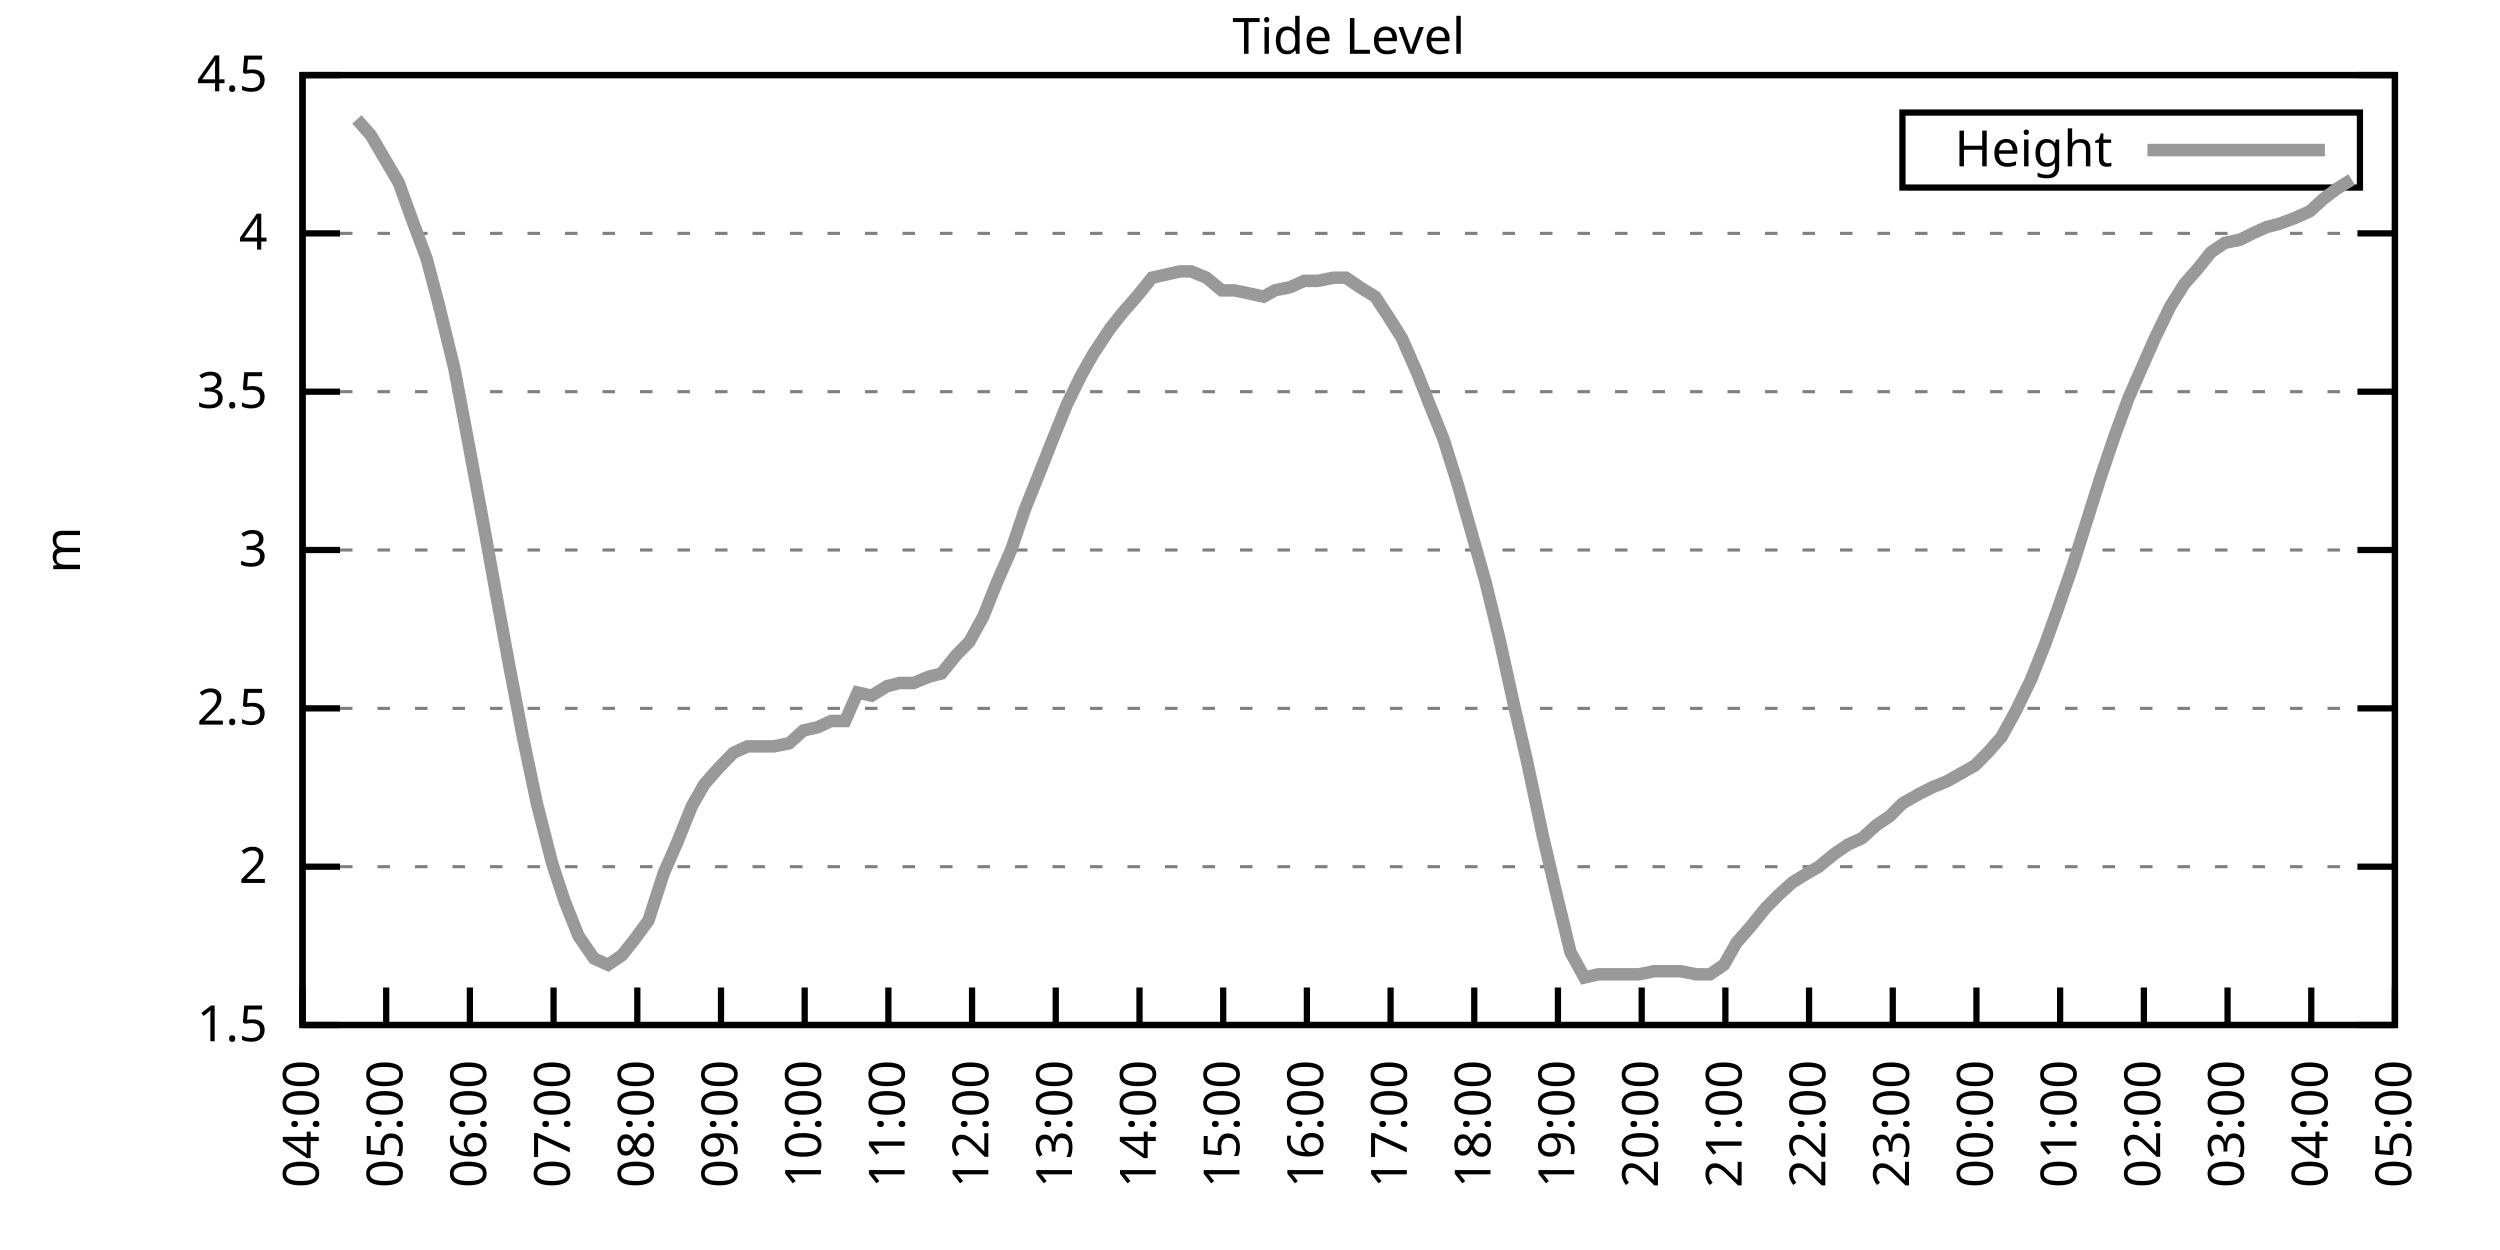
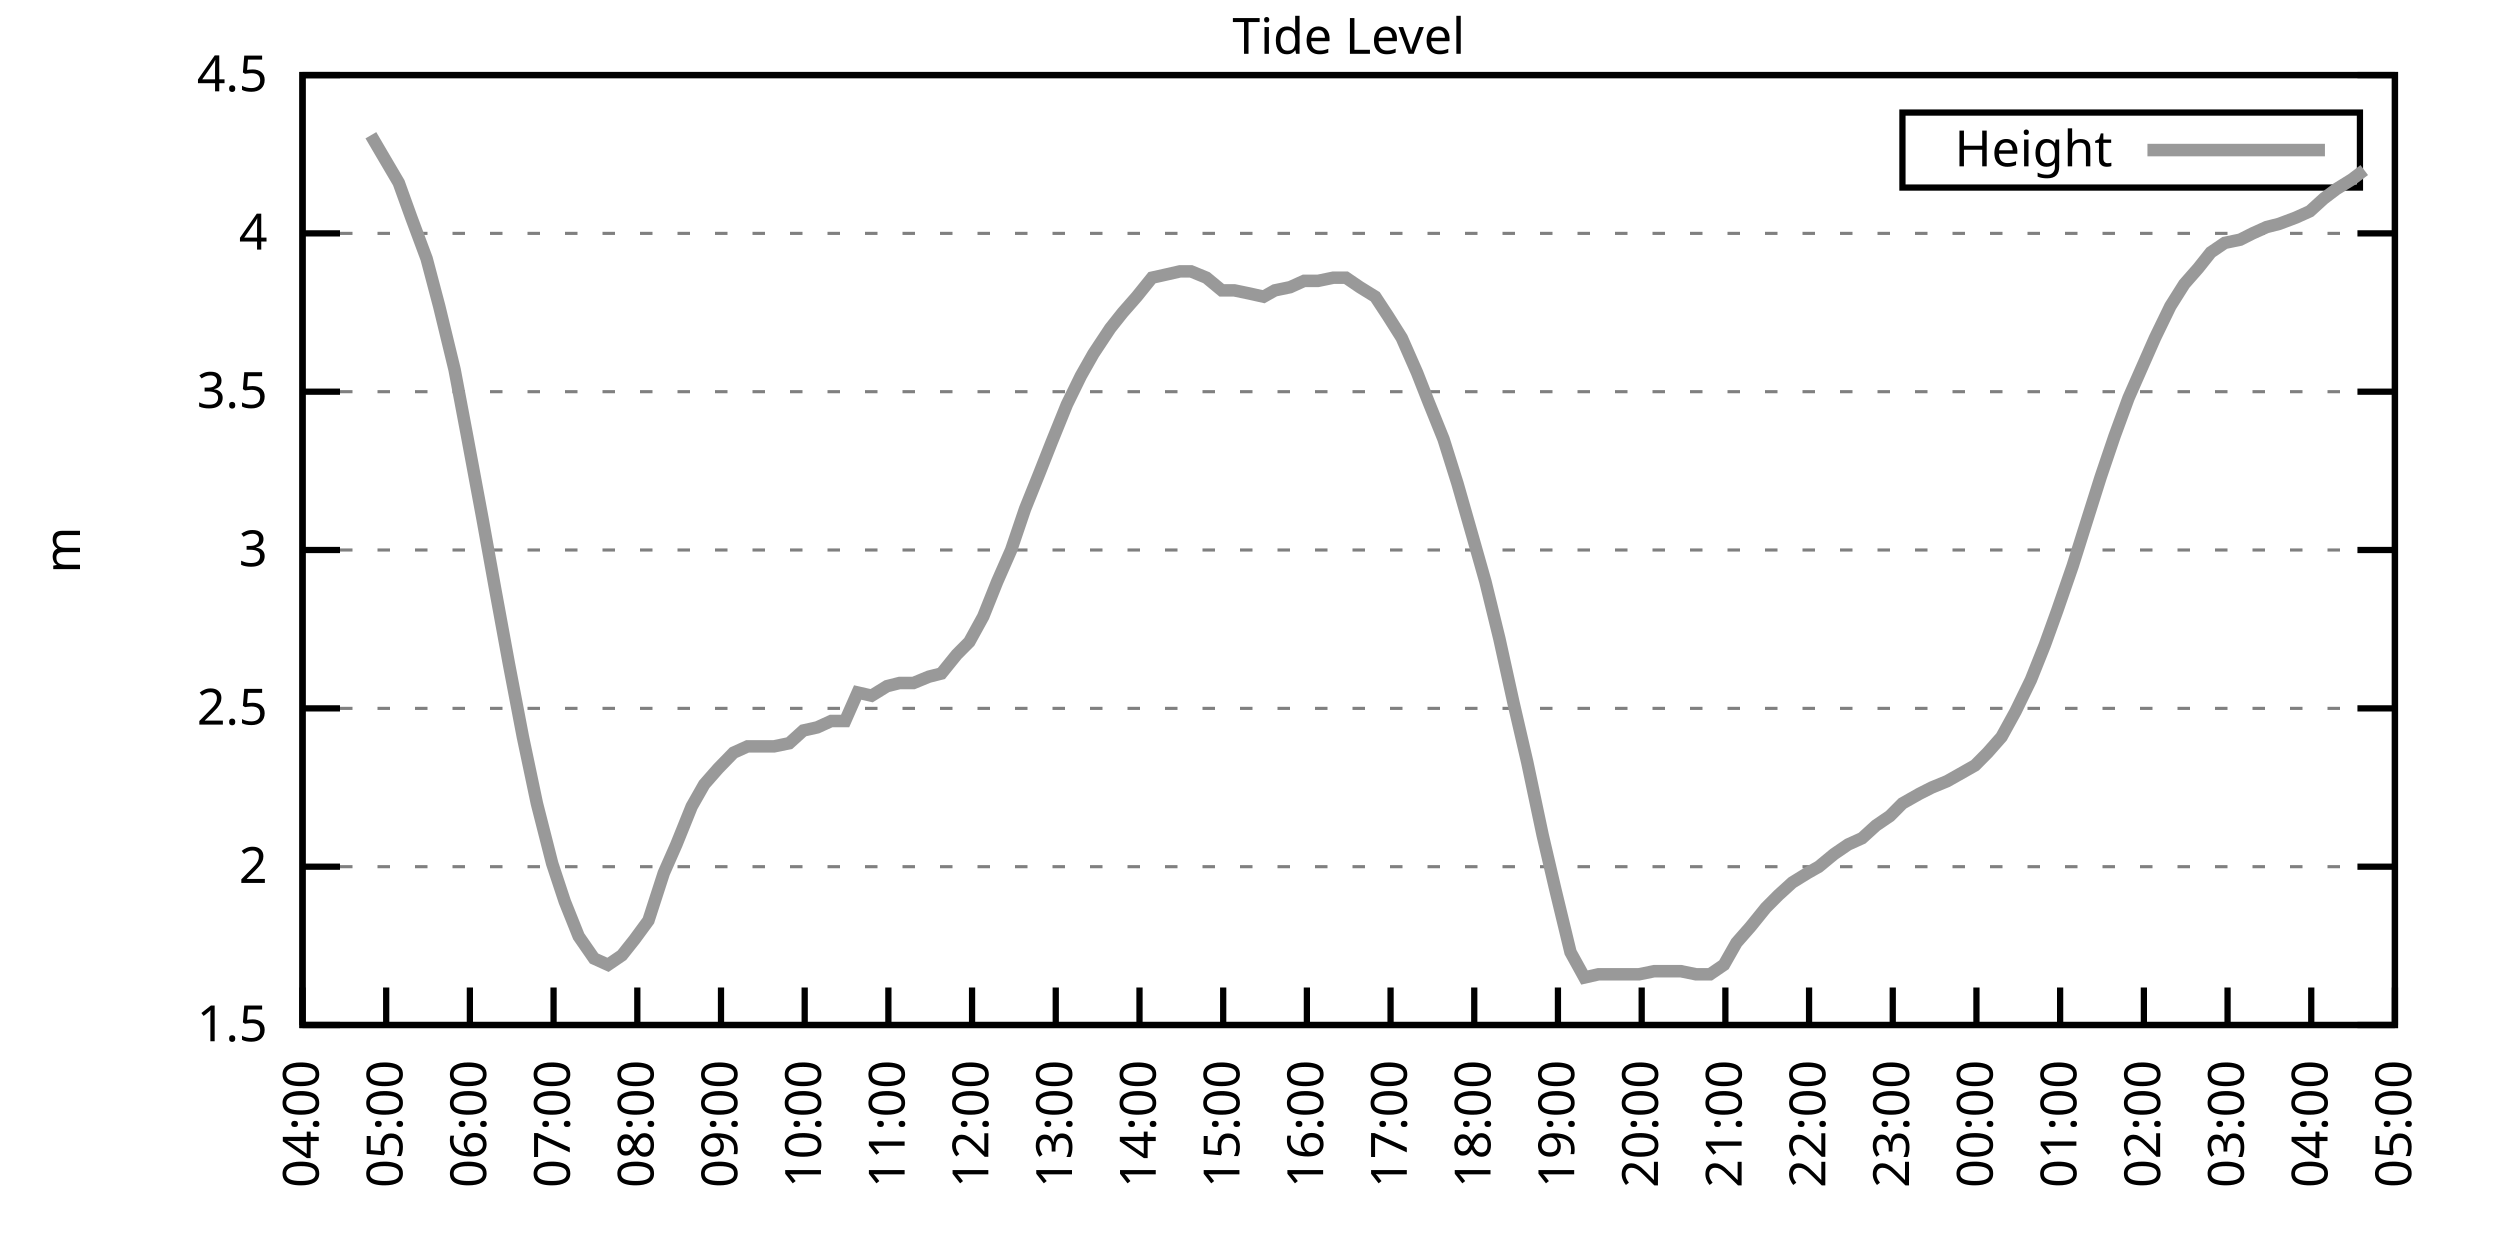
<svg xmlns="http://www.w3.org/2000/svg" xmlns:xlink="http://www.w3.org/1999/xlink" width="400" height="200" viewBox="0 0 400 200">
  <g id="gnuplot_canvas">
    <rect x="0" y="0" width="400" height="200" fill="none" />
    <defs>
      <circle id="gpDot" r="0.5" stroke-width="0.5" stroke="currentColor" />
      <path id="gpPt0" stroke-width="0.333" stroke="currentColor" d="M-1,0 h2 M0,-1 v2" />
      <path id="gpPt1" stroke-width="0.333" stroke="currentColor" d="M-1,-1 L1,1 M1,-1 L-1,1" />
      <path id="gpPt2" stroke-width="0.333" stroke="currentColor" d="M-1,0 L1,0 M0,-1 L0,1 M-1,-1 L1,1 M-1,1 L1,-1" />
      <rect id="gpPt3" stroke-width="0.333" stroke="currentColor" x="-1" y="-1" width="2" height="2" />
      <rect id="gpPt4" stroke-width="0.333" stroke="currentColor" fill="currentColor" x="-1" y="-1" width="2" height="2" />
      <circle id="gpPt5" stroke-width="0.333" stroke="currentColor" cx="0" cy="0" r="1" />
      <use xlink:href="#gpPt5" id="gpPt6" fill="currentColor" stroke="none" />
      <path id="gpPt7" stroke-width="0.333" stroke="currentColor" d="M0,-1.33 L-1.33,0.67 L1.33,0.67 z" />
      <use xlink:href="#gpPt7" id="gpPt8" fill="currentColor" stroke="none" />
      <use xlink:href="#gpPt7" id="gpPt9" stroke="currentColor" transform="rotate(180)" />
      <use xlink:href="#gpPt9" id="gpPt10" fill="currentColor" stroke="none" />
      <use xlink:href="#gpPt3" id="gpPt11" stroke="currentColor" transform="rotate(45)" />
      <use xlink:href="#gpPt11" id="gpPt12" fill="currentColor" stroke="none" />
      <path id="gpPt13" stroke-width="0.333" stroke="currentColor" d="M0,1.330 L1.265,0.411 L0.782,-1.067 L-0.782,-1.076 L-1.265,0.411 z" />
      <use xlink:href="#gpPt13" id="gpPt14" fill="currentColor" stroke="none" />
      <filter id="textbox" filterUnits="objectBoundingBox" x="0" y="0" height="1" width="1">
        <feFlood flood-color="white" flood-opacity="1" result="bgnd" />
        <feComposite in="SourceGraphic" in2="bgnd" operator="atop" />
      </filter>
      <filter id="greybox" filterUnits="objectBoundingBox" x="0" y="0" height="1" width="1">
        <feFlood flood-color="lightgrey" flood-opacity="1" result="grey" />
        <feComposite in="SourceGraphic" in2="grey" operator="atop" />
      </filter>
    </defs>
    <g fill="none" color="white" stroke="currentColor" stroke-width="1.00" stroke-linecap="butt" stroke-linejoin="miter">
</g>
    <g fill="none" color="black" stroke="currentColor" stroke-width="1.00" stroke-linecap="butt" stroke-linejoin="miter">
      <g stroke="none" shape-rendering="crispEdges">
        <polygon fill="rgb(255, 255, 255)" points="48.40,164.00 383.18,164.00 383.18,12.02 48.40,12.02 " />
      </g>
    </g>
    <g fill="none" color="black" stroke="currentColor" stroke-width="1.00" stroke-linecap="butt" stroke-linejoin="miter">
</g>
    <g fill="none" color="black" stroke="black" stroke-width="0.50" stroke-linecap="butt" stroke-linejoin="miter">
</g>
    <g fill="none" color="gray" stroke="currentColor" stroke-width="0.50" stroke-linecap="butt" stroke-linejoin="miter">
      <path stroke="gray" stroke-dasharray="2,4" class="gridline" d="M48.40,164.00 L383.19,164.00  " />
    </g>
    <g fill="none" color="gray" stroke="gray" stroke-width="1.00" stroke-linecap="butt" stroke-linejoin="miter">
</g>
    <g fill="none" color="black" stroke="currentColor" stroke-width="1.00" stroke-linecap="butt" stroke-linejoin="miter">
      <path stroke="black" d="M48.40,164.00 L54.40,164.00 M383.19,164.00 L377.19,164.00  " />
      <g transform="translate(42.80,166.60)" stroke="none" fill="black" font-family="Sans" font-size="8.00" text-anchor="end">
        <text>
          <tspan font-family="Sans"> 1.5</tspan>
        </text>
      </g>
    </g>
    <g fill="none" color="black" stroke="currentColor" stroke-width="1.00" stroke-linecap="butt" stroke-linejoin="miter">
</g>
    <g fill="none" color="black" stroke="black" stroke-width="0.50" stroke-linecap="butt" stroke-linejoin="miter">
</g>
    <g fill="none" color="gray" stroke="currentColor" stroke-width="0.50" stroke-linecap="butt" stroke-linejoin="miter">
      <path stroke="gray" stroke-dasharray="2,4" class="gridline" d="M48.40,138.67 L383.19,138.67  " />
    </g>
    <g fill="none" color="gray" stroke="gray" stroke-width="1.00" stroke-linecap="butt" stroke-linejoin="miter">
</g>
    <g fill="none" color="black" stroke="currentColor" stroke-width="1.00" stroke-linecap="butt" stroke-linejoin="miter">
      <path stroke="black" d="M48.40,138.67 L54.40,138.67 M383.19,138.67 L377.19,138.67  " />
      <g transform="translate(42.80,141.27)" stroke="none" fill="black" font-family="Sans" font-size="8.00" text-anchor="end">
        <text>
          <tspan font-family="Sans"> 2</tspan>
        </text>
      </g>
    </g>
    <g fill="none" color="black" stroke="currentColor" stroke-width="1.00" stroke-linecap="butt" stroke-linejoin="miter">
</g>
    <g fill="none" color="black" stroke="black" stroke-width="0.50" stroke-linecap="butt" stroke-linejoin="miter">
</g>
    <g fill="none" color="gray" stroke="currentColor" stroke-width="0.50" stroke-linecap="butt" stroke-linejoin="miter">
      <path stroke="gray" stroke-dasharray="2,4" class="gridline" d="M48.40,113.34 L383.19,113.34  " />
    </g>
    <g fill="none" color="gray" stroke="gray" stroke-width="1.00" stroke-linecap="butt" stroke-linejoin="miter">
</g>
    <g fill="none" color="black" stroke="currentColor" stroke-width="1.00" stroke-linecap="butt" stroke-linejoin="miter">
      <path stroke="black" d="M48.40,113.34 L54.40,113.34 M383.19,113.34 L377.19,113.34  " />
      <g transform="translate(42.80,115.94)" stroke="none" fill="black" font-family="Sans" font-size="8.00" text-anchor="end">
        <text>
          <tspan font-family="Sans"> 2.5</tspan>
        </text>
      </g>
    </g>
    <g fill="none" color="black" stroke="currentColor" stroke-width="1.00" stroke-linecap="butt" stroke-linejoin="miter">
</g>
    <g fill="none" color="black" stroke="black" stroke-width="0.50" stroke-linecap="butt" stroke-linejoin="miter">
</g>
    <g fill="none" color="gray" stroke="currentColor" stroke-width="0.50" stroke-linecap="butt" stroke-linejoin="miter">
      <path stroke="gray" stroke-dasharray="2,4" class="gridline" d="M48.40,88.00 L383.19,88.00  " />
    </g>
    <g fill="none" color="gray" stroke="gray" stroke-width="1.00" stroke-linecap="butt" stroke-linejoin="miter">
</g>
    <g fill="none" color="black" stroke="currentColor" stroke-width="1.00" stroke-linecap="butt" stroke-linejoin="miter">
      <path stroke="black" d="M48.40,88.00 L54.40,88.00 M383.19,88.00 L377.19,88.00  " />
      <g transform="translate(42.80,90.60)" stroke="none" fill="black" font-family="Sans" font-size="8.00" text-anchor="end">
        <text>
          <tspan font-family="Sans"> 3</tspan>
        </text>
      </g>
    </g>
    <g fill="none" color="black" stroke="currentColor" stroke-width="1.00" stroke-linecap="butt" stroke-linejoin="miter">
</g>
    <g fill="none" color="black" stroke="black" stroke-width="0.50" stroke-linecap="butt" stroke-linejoin="miter">
</g>
    <g fill="none" color="gray" stroke="currentColor" stroke-width="0.50" stroke-linecap="butt" stroke-linejoin="miter">
      <path stroke="gray" stroke-dasharray="2,4" class="gridline" d="M48.40,62.67 L383.19,62.67  " />
    </g>
    <g fill="none" color="gray" stroke="gray" stroke-width="1.00" stroke-linecap="butt" stroke-linejoin="miter">
</g>
    <g fill="none" color="black" stroke="currentColor" stroke-width="1.00" stroke-linecap="butt" stroke-linejoin="miter">
      <path stroke="black" d="M48.40,62.67 L54.40,62.67 M383.19,62.67 L377.19,62.67  " />
      <g transform="translate(42.80,65.27)" stroke="none" fill="black" font-family="Sans" font-size="8.00" text-anchor="end">
        <text>
          <tspan font-family="Sans"> 3.5</tspan>
        </text>
      </g>
    </g>
    <g fill="none" color="black" stroke="currentColor" stroke-width="1.00" stroke-linecap="butt" stroke-linejoin="miter">
</g>
    <g fill="none" color="black" stroke="black" stroke-width="0.50" stroke-linecap="butt" stroke-linejoin="miter">
</g>
    <g fill="none" color="gray" stroke="currentColor" stroke-width="0.50" stroke-linecap="butt" stroke-linejoin="miter">
      <path stroke="gray" stroke-dasharray="2,4" class="gridline" d="M48.40,37.34 L383.19,37.34  " />
    </g>
    <g fill="none" color="gray" stroke="gray" stroke-width="1.00" stroke-linecap="butt" stroke-linejoin="miter">
</g>
    <g fill="none" color="black" stroke="currentColor" stroke-width="1.00" stroke-linecap="butt" stroke-linejoin="miter">
      <path stroke="black" d="M48.40,37.34 L54.40,37.34 M383.19,37.34 L377.19,37.34  " />
      <g transform="translate(42.80,39.94)" stroke="none" fill="black" font-family="Sans" font-size="8.00" text-anchor="end">
        <text>
          <tspan font-family="Sans"> 4</tspan>
        </text>
      </g>
    </g>
    <g fill="none" color="black" stroke="currentColor" stroke-width="1.00" stroke-linecap="butt" stroke-linejoin="miter">
</g>
    <g fill="none" color="black" stroke="black" stroke-width="0.50" stroke-linecap="butt" stroke-linejoin="miter">
</g>
    <g fill="none" color="gray" stroke="currentColor" stroke-width="0.50" stroke-linecap="butt" stroke-linejoin="miter">
      <path stroke="gray" stroke-dasharray="2,4" class="gridline" d="M48.40,12.01 L383.19,12.01  " />
    </g>
    <g fill="none" color="gray" stroke="gray" stroke-width="1.00" stroke-linecap="butt" stroke-linejoin="miter">
</g>
    <g fill="none" color="black" stroke="currentColor" stroke-width="1.00" stroke-linecap="butt" stroke-linejoin="miter">
      <path stroke="black" d="M48.40,12.01 L54.40,12.01 M383.19,12.01 L377.19,12.01  " />
      <g transform="translate(42.80,14.61)" stroke="none" fill="black" font-family="Sans" font-size="8.00" text-anchor="end">
        <text>
          <tspan font-family="Sans"> 4.5</tspan>
        </text>
      </g>
    </g>
    <g fill="none" color="black" stroke="currentColor" stroke-width="1.00" stroke-linecap="butt" stroke-linejoin="miter">
      <path stroke="black" d="M48.40,164.00 L48.40,158.00  " />
      <g transform="translate(51.00,169.60) rotate(270.00)" stroke="none" fill="black" font-family="Sans" font-size="8.00" text-anchor="end">
        <text>
          <tspan font-family="Sans">04:00</tspan>
        </text>
      </g>
    </g>
    <g fill="none" color="black" stroke="currentColor" stroke-width="1.00" stroke-linecap="butt" stroke-linejoin="miter">
      <path stroke="black" d="M61.79,164.00 L61.79,158.00  " />
      <g transform="translate(64.39,169.60) rotate(270.00)" stroke="none" fill="black" font-family="Sans" font-size="8.00" text-anchor="end">
        <text>
          <tspan font-family="Sans">05:00</tspan>
        </text>
      </g>
    </g>
    <g fill="none" color="black" stroke="currentColor" stroke-width="1.00" stroke-linecap="butt" stroke-linejoin="miter">
      <path stroke="black" d="M75.18,164.00 L75.18,158.00  " />
      <g transform="translate(77.78,169.60) rotate(270.00)" stroke="none" fill="black" font-family="Sans" font-size="8.00" text-anchor="end">
        <text>
          <tspan font-family="Sans">06:00</tspan>
        </text>
      </g>
    </g>
    <g fill="none" color="black" stroke="currentColor" stroke-width="1.00" stroke-linecap="butt" stroke-linejoin="miter">
      <path stroke="black" d="M88.57,164.00 L88.57,158.00  " />
      <g transform="translate(91.17,169.60) rotate(270.00)" stroke="none" fill="black" font-family="Sans" font-size="8.00" text-anchor="end">
        <text>
          <tspan font-family="Sans">07:00</tspan>
        </text>
      </g>
    </g>
    <g fill="none" color="black" stroke="currentColor" stroke-width="1.00" stroke-linecap="butt" stroke-linejoin="miter">
      <path stroke="black" d="M101.97,164.00 L101.97,158.00  " />
      <g transform="translate(104.57,169.60) rotate(270.00)" stroke="none" fill="black" font-family="Sans" font-size="8.00" text-anchor="end">
        <text>
          <tspan font-family="Sans">08:00</tspan>
        </text>
      </g>
    </g>
    <g fill="none" color="black" stroke="currentColor" stroke-width="1.00" stroke-linecap="butt" stroke-linejoin="miter">
      <path stroke="black" d="M115.36,164.00 L115.36,158.00  " />
      <g transform="translate(117.96,169.60) rotate(270.00)" stroke="none" fill="black" font-family="Sans" font-size="8.00" text-anchor="end">
        <text>
          <tspan font-family="Sans">09:00</tspan>
        </text>
      </g>
    </g>
    <g fill="none" color="black" stroke="currentColor" stroke-width="1.00" stroke-linecap="butt" stroke-linejoin="miter">
      <path stroke="black" d="M128.75,164.00 L128.75,158.00  " />
      <g transform="translate(131.35,169.60) rotate(270.00)" stroke="none" fill="black" font-family="Sans" font-size="8.00" text-anchor="end">
        <text>
          <tspan font-family="Sans">10:00</tspan>
        </text>
      </g>
    </g>
    <g fill="none" color="black" stroke="currentColor" stroke-width="1.00" stroke-linecap="butt" stroke-linejoin="miter">
      <path stroke="black" d="M142.14,164.00 L142.14,158.00  " />
      <g transform="translate(144.74,169.60) rotate(270.00)" stroke="none" fill="black" font-family="Sans" font-size="8.00" text-anchor="end">
        <text>
          <tspan font-family="Sans">11:00</tspan>
        </text>
      </g>
    </g>
    <g fill="none" color="black" stroke="currentColor" stroke-width="1.00" stroke-linecap="butt" stroke-linejoin="miter">
      <path stroke="black" d="M155.53,164.00 L155.53,158.00  " />
      <g transform="translate(158.13,169.60) rotate(270.00)" stroke="none" fill="black" font-family="Sans" font-size="8.00" text-anchor="end">
        <text>
          <tspan font-family="Sans">12:00</tspan>
        </text>
      </g>
    </g>
    <g fill="none" color="black" stroke="currentColor" stroke-width="1.00" stroke-linecap="butt" stroke-linejoin="miter">
      <path stroke="black" d="M168.92,164.00 L168.92,158.00  " />
      <g transform="translate(171.52,169.60) rotate(270.00)" stroke="none" fill="black" font-family="Sans" font-size="8.00" text-anchor="end">
        <text>
          <tspan font-family="Sans">13:00</tspan>
        </text>
      </g>
    </g>
    <g fill="none" color="black" stroke="currentColor" stroke-width="1.00" stroke-linecap="butt" stroke-linejoin="miter">
      <path stroke="black" d="M182.32,164.00 L182.32,158.00  " />
      <g transform="translate(184.92,169.60) rotate(270.00)" stroke="none" fill="black" font-family="Sans" font-size="8.00" text-anchor="end">
        <text>
          <tspan font-family="Sans">14:00</tspan>
        </text>
      </g>
    </g>
    <g fill="none" color="black" stroke="currentColor" stroke-width="1.00" stroke-linecap="butt" stroke-linejoin="miter">
      <path stroke="black" d="M195.71,164.00 L195.71,158.00  " />
      <g transform="translate(198.31,169.60) rotate(270.00)" stroke="none" fill="black" font-family="Sans" font-size="8.00" text-anchor="end">
        <text>
          <tspan font-family="Sans">15:00</tspan>
        </text>
      </g>
    </g>
    <g fill="none" color="black" stroke="currentColor" stroke-width="1.00" stroke-linecap="butt" stroke-linejoin="miter">
      <path stroke="black" d="M209.10,164.00 L209.10,158.00  " />
      <g transform="translate(211.70,169.60) rotate(270.00)" stroke="none" fill="black" font-family="Sans" font-size="8.00" text-anchor="end">
        <text>
          <tspan font-family="Sans">16:00</tspan>
        </text>
      </g>
    </g>
    <g fill="none" color="black" stroke="currentColor" stroke-width="1.00" stroke-linecap="butt" stroke-linejoin="miter">
      <path stroke="black" d="M222.49,164.00 L222.49,158.00  " />
      <g transform="translate(225.09,169.60) rotate(270.00)" stroke="none" fill="black" font-family="Sans" font-size="8.00" text-anchor="end">
        <text>
          <tspan font-family="Sans">17:00</tspan>
        </text>
      </g>
    </g>
    <g fill="none" color="black" stroke="currentColor" stroke-width="1.00" stroke-linecap="butt" stroke-linejoin="miter">
      <path stroke="black" d="M235.88,164.00 L235.88,158.00  " />
      <g transform="translate(238.48,169.60) rotate(270.00)" stroke="none" fill="black" font-family="Sans" font-size="8.00" text-anchor="end">
        <text>
          <tspan font-family="Sans">18:00</tspan>
        </text>
      </g>
    </g>
    <g fill="none" color="black" stroke="currentColor" stroke-width="1.00" stroke-linecap="butt" stroke-linejoin="miter">
      <path stroke="black" d="M249.27,164.00 L249.27,158.00  " />
      <g transform="translate(251.87,169.60) rotate(270.00)" stroke="none" fill="black" font-family="Sans" font-size="8.00" text-anchor="end">
        <text>
          <tspan font-family="Sans">19:00</tspan>
        </text>
      </g>
    </g>
    <g fill="none" color="black" stroke="currentColor" stroke-width="1.00" stroke-linecap="butt" stroke-linejoin="miter">
      <path stroke="black" d="M262.67,164.00 L262.67,158.00  " />
      <g transform="translate(265.27,169.60) rotate(270.00)" stroke="none" fill="black" font-family="Sans" font-size="8.00" text-anchor="end">
        <text>
          <tspan font-family="Sans">20:00</tspan>
        </text>
      </g>
    </g>
    <g fill="none" color="black" stroke="currentColor" stroke-width="1.00" stroke-linecap="butt" stroke-linejoin="miter">
      <path stroke="black" d="M276.06,164.00 L276.06,158.00  " />
      <g transform="translate(278.66,169.60) rotate(270.00)" stroke="none" fill="black" font-family="Sans" font-size="8.00" text-anchor="end">
        <text>
          <tspan font-family="Sans">21:00</tspan>
        </text>
      </g>
    </g>
    <g fill="none" color="black" stroke="currentColor" stroke-width="1.00" stroke-linecap="butt" stroke-linejoin="miter">
      <path stroke="black" d="M289.45,164.00 L289.45,158.00  " />
      <g transform="translate(292.05,169.60) rotate(270.00)" stroke="none" fill="black" font-family="Sans" font-size="8.00" text-anchor="end">
        <text>
          <tspan font-family="Sans">22:00</tspan>
        </text>
      </g>
    </g>
    <g fill="none" color="black" stroke="currentColor" stroke-width="1.00" stroke-linecap="butt" stroke-linejoin="miter">
      <path stroke="black" d="M302.84,164.00 L302.84,158.00  " />
      <g transform="translate(305.44,169.60) rotate(270.00)" stroke="none" fill="black" font-family="Sans" font-size="8.00" text-anchor="end">
        <text>
          <tspan font-family="Sans">23:00</tspan>
        </text>
      </g>
    </g>
    <g fill="none" color="black" stroke="currentColor" stroke-width="1.00" stroke-linecap="butt" stroke-linejoin="miter">
      <path stroke="black" d="M316.23,164.00 L316.23,158.00  " />
      <g transform="translate(318.83,169.60) rotate(270.00)" stroke="none" fill="black" font-family="Sans" font-size="8.00" text-anchor="end">
        <text>
          <tspan font-family="Sans">00:00</tspan>
        </text>
      </g>
    </g>
    <g fill="none" color="black" stroke="currentColor" stroke-width="1.00" stroke-linecap="butt" stroke-linejoin="miter">
      <path stroke="black" d="M329.62,164.00 L329.62,158.00  " />
      <g transform="translate(332.22,169.60) rotate(270.00)" stroke="none" fill="black" font-family="Sans" font-size="8.00" text-anchor="end">
        <text>
          <tspan font-family="Sans">01:00</tspan>
        </text>
      </g>
    </g>
    <g fill="none" color="black" stroke="currentColor" stroke-width="1.00" stroke-linecap="butt" stroke-linejoin="miter">
      <path stroke="black" d="M343.02,164.00 L343.02,158.00  " />
      <g transform="translate(345.62,169.60) rotate(270.00)" stroke="none" fill="black" font-family="Sans" font-size="8.00" text-anchor="end">
        <text>
          <tspan font-family="Sans">02:00</tspan>
        </text>
      </g>
    </g>
    <g fill="none" color="black" stroke="currentColor" stroke-width="1.00" stroke-linecap="butt" stroke-linejoin="miter">
      <path stroke="black" d="M356.41,164.00 L356.41,158.00  " />
      <g transform="translate(359.01,169.60) rotate(270.00)" stroke="none" fill="black" font-family="Sans" font-size="8.00" text-anchor="end">
        <text>
          <tspan font-family="Sans">03:00</tspan>
        </text>
      </g>
    </g>
    <g fill="none" color="black" stroke="currentColor" stroke-width="1.00" stroke-linecap="butt" stroke-linejoin="miter">
      <path stroke="black" d="M369.80,164.00 L369.80,158.00  " />
      <g transform="translate(372.40,169.60) rotate(270.00)" stroke="none" fill="black" font-family="Sans" font-size="8.00" text-anchor="end">
        <text>
          <tspan font-family="Sans">04:00</tspan>
        </text>
      </g>
    </g>
    <g fill="none" color="black" stroke="currentColor" stroke-width="1.00" stroke-linecap="butt" stroke-linejoin="miter">
      <path stroke="black" d="M383.19,164.00 L383.19,158.00  " />
      <g transform="translate(385.79,169.60) rotate(270.00)" stroke="none" fill="black" font-family="Sans" font-size="8.00" text-anchor="end">
        <text>
          <tspan font-family="Sans">05:00</tspan>
        </text>
      </g>
    </g>
    <g fill="none" color="black" stroke="currentColor" stroke-width="1.00" stroke-linecap="butt" stroke-linejoin="miter">
</g>
    <g fill="none" color="black" stroke="currentColor" stroke-width="1.00" stroke-linecap="butt" stroke-linejoin="miter">
      <path stroke="black" d="M48.40,12.01 L48.40,164.00 L383.19,164.00 L383.19,12.01 L48.40,12.01 Z  " />
    </g>
    <g fill="none" color="black" stroke="currentColor" stroke-width="1.00" stroke-linecap="butt" stroke-linejoin="miter">
</g>
    <g fill="none" color="black" stroke="currentColor" stroke-width="1.00" stroke-linecap="butt" stroke-linejoin="miter">
      <path stroke="black" d="M304.39,30.01 L304.39,18.01 L377.59,18.01 L377.59,30.01 L304.39,30.01 Z  " />
    </g>
    <g id="Tide_level_plot_1">
      <g fill="none" color="white" stroke="black" stroke-width="2.00" stroke-linecap="butt" stroke-linejoin="miter">
</g>
      <g fill="none" color="black" stroke="currentColor" stroke-width="2.00" stroke-linecap="butt" stroke-linejoin="miter">
        <g transform="translate(337.99,26.61)" stroke="none" fill="black" font-family="Sans" font-size="8.00" text-anchor="end">
          <text>
            <tspan font-family="Sans">Height</tspan>
          </text>
        </g>
      </g>
      <g fill="none" color="black" stroke="currentColor" stroke-width="2.00" stroke-linecap="butt" stroke-linejoin="miter">
-         <path stroke="rgb(153, 153, 153)" d="M343.59,24.01 L371.99,24.01 M57.10,19.10 L59.34,21.64 L61.12,24.68 L63.80,29.24 L65.81,34.81 L68.26,41.39   L70.27,48.99 L72.73,59.13 L74.74,69.77 L77.19,82.94 L79.20,94.08 L81.43,106.24 L83.66,117.90 L85.90,128.54   L88.35,138.16 L90.36,144.24 L92.59,149.81 L95.05,153.36 L97.28,154.37 L99.51,152.85 L101.52,150.32 L103.75,147.28   L106.21,139.68 L108.22,135.12 L110.67,129.04 L112.68,125.50 L114.91,122.96 L117.37,120.43 L119.60,119.42 L121.61,119.42   L123.84,119.42 L126.29,118.91 L128.53,116.88 L130.76,116.38 L132.99,115.36 L135.22,115.36 L137.23,110.80 L139.46,111.31   L141.92,109.79 L143.93,109.28 L146.16,109.28 L148.61,108.27 L150.62,107.76 L153.08,104.72 L155.09,102.70 L157.32,98.64   L159.55,93.07 L161.78,88.00 L164.01,81.42 L166.25,75.85 L168.25,70.78 L170.71,64.70 L172.94,60.14 L174.95,56.59   L177.63,52.54 L179.64,50.01 L181.87,47.47 L184.32,44.43 L186.56,43.93 L188.79,43.42 L190.57,43.42 L193.03,44.43   L195.48,46.46 L197.49,46.46 L199.95,46.97 L202.18,47.47 L203.97,46.46 L206.42,45.95 L208.65,44.94 L210.88,44.94   L213.34,44.43 L215.35,44.43 L217.58,45.95 L220.04,47.47 L222.04,50.51 L224.28,54.06 L226.73,59.63 L228.52,64.19   L230.97,70.27 L233.20,77.37 L235.66,85.98 L237.67,93.07 L239.90,102.19 L242.13,112.32 L244.36,121.95 L246.82,133.60   L248.83,142.21 L251.28,152.35 L253.51,156.40 L255.75,155.89 L257.76,155.89 L259.99,155.89 L262.22,155.89 L264.67,155.39   L266.46,155.39 L268.92,155.39 L271.37,155.89 L273.60,155.89 L275.83,154.37 L277.84,150.83 L280.07,148.29 L282.53,145.25   L284.54,143.23 L286.77,141.20 L289.23,139.68 L291.01,138.67 L293.47,136.64 L295.70,135.12 L297.93,134.11 L300.16,132.08   L302.39,130.56 L304.40,128.54 L307.08,127.02 L309.09,126.00 L311.54,124.99 L313.33,123.98 L316.01,122.46 L318.02,120.43   L320.25,117.90 L322.48,113.84 L324.94,108.78 L327.17,103.20 L329.18,97.63 L331.63,90.54 L333.86,83.45 L336.10,76.35   L338.33,69.77 L340.56,63.69 L342.79,58.62 L344.80,54.06 L347.26,48.99 L349.49,45.45 L351.72,42.91 L353.73,40.38   L355.96,38.86 L358.42,38.35 L360.42,37.34 L362.66,36.33 L364.66,35.82 L367.34,34.81 L369.58,33.80 L371.81,31.77   L373.82,30.25 L376.27,28.73  " />
+         <path stroke="rgb(153, 153, 153)" d="M343.59,24.01 L371.99,24.01 M59.34,21.64 L61.12,24.68 L63.80,29.24 L65.81,34.81 L68.26,41.39 L70.27,48.99   L72.73,59.13 L74.74,69.77 L77.19,82.94 L79.20,94.08 L81.43,106.24 L83.66,117.90 L85.90,128.54 L88.35,138.16   L90.36,144.24 L92.59,149.81 L95.05,153.36 L97.28,154.37 L99.51,152.85 L101.52,150.32 L103.75,147.28 L106.21,139.68   L108.22,135.12 L110.67,129.04 L112.68,125.50 L114.91,122.96 L117.37,120.43 L119.60,119.42 L121.61,119.42 L123.84,119.42   L126.29,118.91 L128.53,116.88 L130.76,116.38 L132.99,115.36 L135.22,115.36 L137.23,110.80 L139.46,111.31 L141.92,109.79   L143.93,109.28 L146.16,109.28 L148.61,108.27 L150.62,107.76 L153.08,104.72 L155.09,102.70 L157.32,98.64 L159.55,93.07   L161.78,88.00 L164.01,81.42 L166.25,75.85 L168.25,70.78 L170.71,64.70 L172.94,60.14 L174.95,56.59 L177.63,52.54   L179.64,50.01 L181.87,47.47 L184.32,44.43 L186.56,43.93 L188.79,43.42 L190.57,43.42 L193.03,44.43 L195.48,46.46   L197.49,46.46 L199.95,46.97 L202.18,47.47 L203.97,46.46 L206.42,45.95 L208.65,44.94 L210.88,44.94 L213.34,44.43   L215.35,44.43 L217.58,45.95 L220.04,47.47 L222.04,50.51 L224.28,54.06 L226.73,59.63 L228.52,64.19 L230.97,70.27   L233.20,77.37 L235.66,85.98 L237.67,93.07 L239.90,102.19 L242.13,112.32 L244.36,121.95 L246.82,133.60 L248.83,142.21   L251.28,152.35 L253.51,156.40 L255.75,155.89 L257.76,155.89 L259.99,155.89 L262.22,155.89 L264.67,155.39 L266.46,155.39   L268.92,155.39 L271.37,155.89 L273.60,155.89 L275.83,154.37 L277.84,150.83 L280.07,148.29 L282.53,145.25 L284.54,143.23   L286.77,141.20 L289.23,139.68 L291.01,138.67 L293.47,136.64 L295.70,135.12 L297.93,134.11 L300.16,132.08 L302.39,130.56   L304.40,128.54 L307.08,127.02 L309.09,126.00 L311.54,124.99 L313.33,123.98 L316.01,122.46 L318.02,120.43 L320.25,117.90   L322.48,113.84 L324.94,108.78 L327.17,103.20 L329.18,97.63 L331.63,90.54 L333.86,83.45 L336.10,76.35 L338.33,69.77   L340.56,63.69 L342.79,58.62 L344.80,54.06 L347.26,48.99 L349.49,45.45 L351.72,42.91 L353.73,40.38 L355.96,38.86   L358.42,38.35 L360.42,37.34 L362.66,36.33 L364.66,35.82 L367.34,34.81 L369.58,33.80 L371.81,31.77 L373.82,30.25   L376.27,28.73 L378.28,27.21  " />
      </g>
    </g>
    <g fill="none" color="black" stroke="currentColor" stroke-width="2.00" stroke-linecap="butt" stroke-linejoin="miter">
</g>
    <g fill="none" color="black" stroke="black" stroke-width="1.00" stroke-linecap="butt" stroke-linejoin="miter">
</g>
    <g fill="none" color="black" stroke="currentColor" stroke-width="1.00" stroke-linecap="butt" stroke-linejoin="miter">
      <path stroke="black" d="M48.40,12.01 L48.40,164.00 L383.19,164.00 L383.19,12.01 L48.40,12.01 Z  " />
      <g transform="translate(12.80,88.01) rotate(270.00)" stroke="none" fill="black" font-family="Sans" font-size="8.00" text-anchor="middle">
        <text>
          <tspan font-family="Sans">m</tspan>
        </text>
      </g>
    </g>
    <g fill="none" color="black" stroke="currentColor" stroke-width="1.00" stroke-linecap="butt" stroke-linejoin="miter">
</g>
    <g fill="none" color="black" stroke="currentColor" stroke-width="1.00" stroke-linecap="butt" stroke-linejoin="miter">
      <g transform="translate(215.79,8.61)" stroke="none" fill="black" font-family="Sans" font-size="8.00" text-anchor="middle">
        <text>
          <tspan font-family="Sans">Tide Level</tspan>
        </text>
      </g>
    </g>
    <g fill="none" color="black" stroke="currentColor" stroke-width="1.00" stroke-linecap="butt" stroke-linejoin="miter">
</g>
  </g>
</svg>
